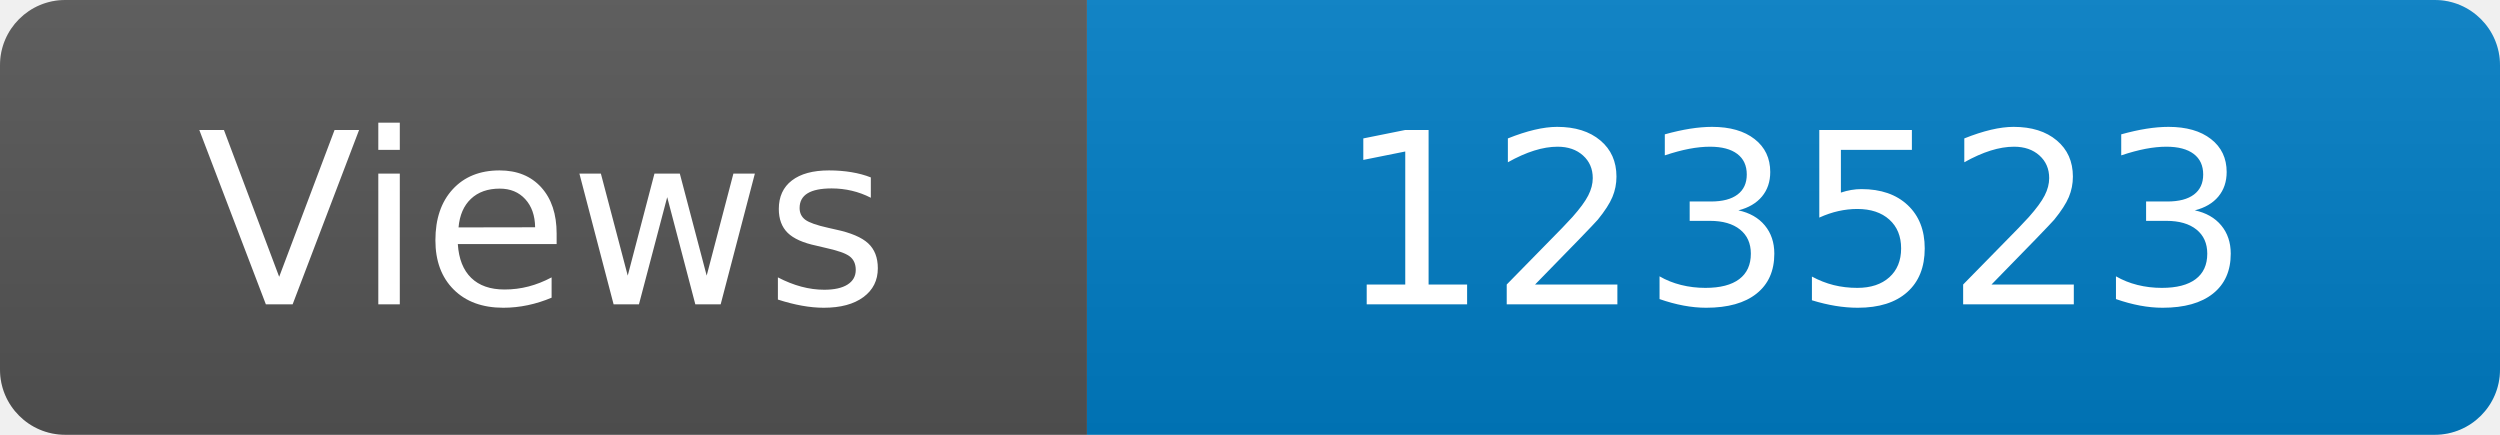
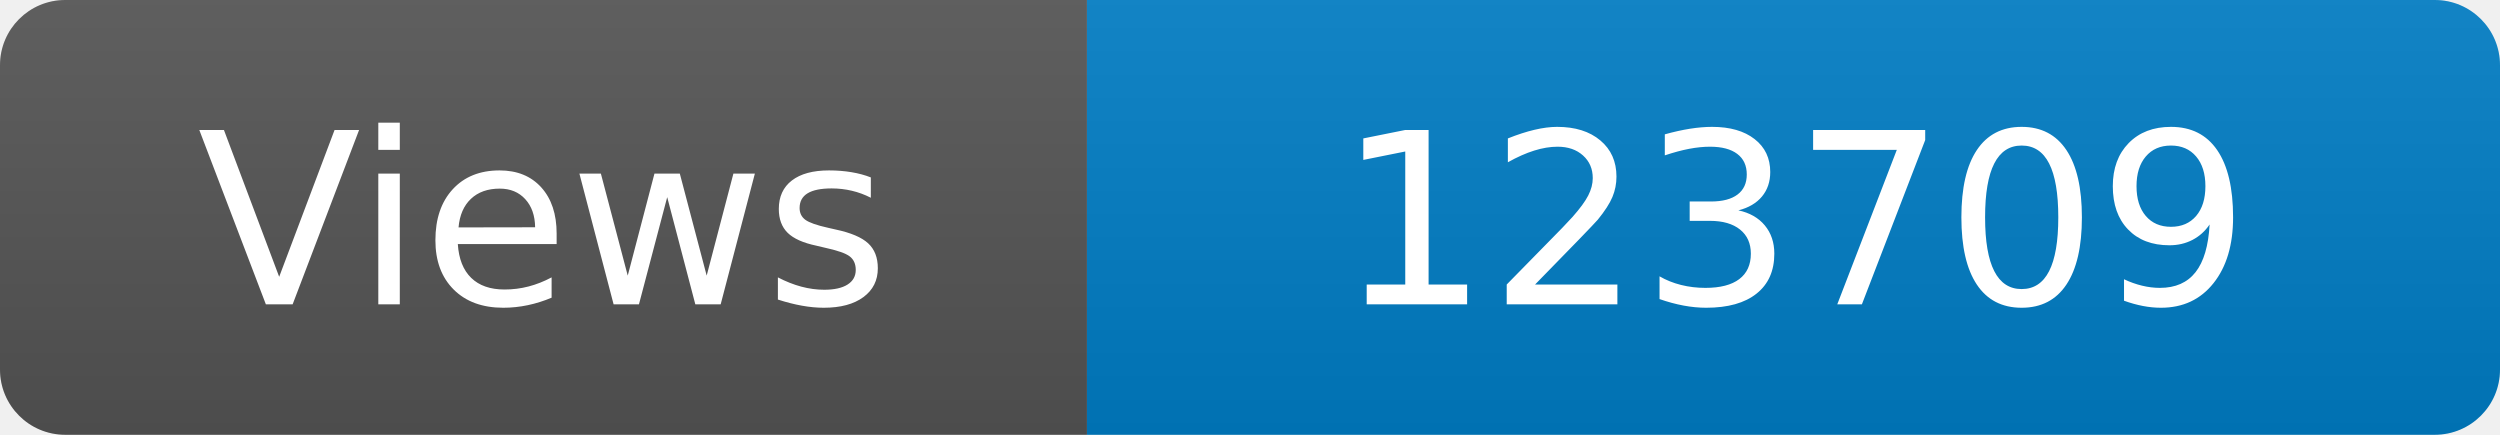
<svg xmlns="http://www.w3.org/2000/svg" width="115" height="20" role="img" aria-label="Maintained?: yes">
  <linearGradient id="s" x2="0" y2="100%">
    <stop offset="0" stop-color="#bbb" stop-opacity=".1" />
    <stop offset="1" stop-opacity=".1" />
  </linearGradient>
  <clipPath id="r">
    <rect width="115" height="20" rx="3" fill="#fff" />
  </clipPath>
  <g clip-path="url(#r)">
    <rect width="50" height="20" fill="#555" />
    <rect x="50" width="160" height="20" fill="#007ec6" />
    <rect width="115" height="20" fill="url(#s)" />
  </g>
  <g fill="#fff" text-anchor="middle" font-family="Verdana,Geneva,DejaVu Sans,sans-serif" font-size="110">
    <text x="250" y="140" transform="scale(.1)" fill="#fff">Views</text>
-     <text x="825" y="140" transform="scale(.1)" fill="#fff">123523</text>
+     <text x="825" y="140" transform="scale(.1)" fill="#fff">123709</text>
  </g>
</svg>
